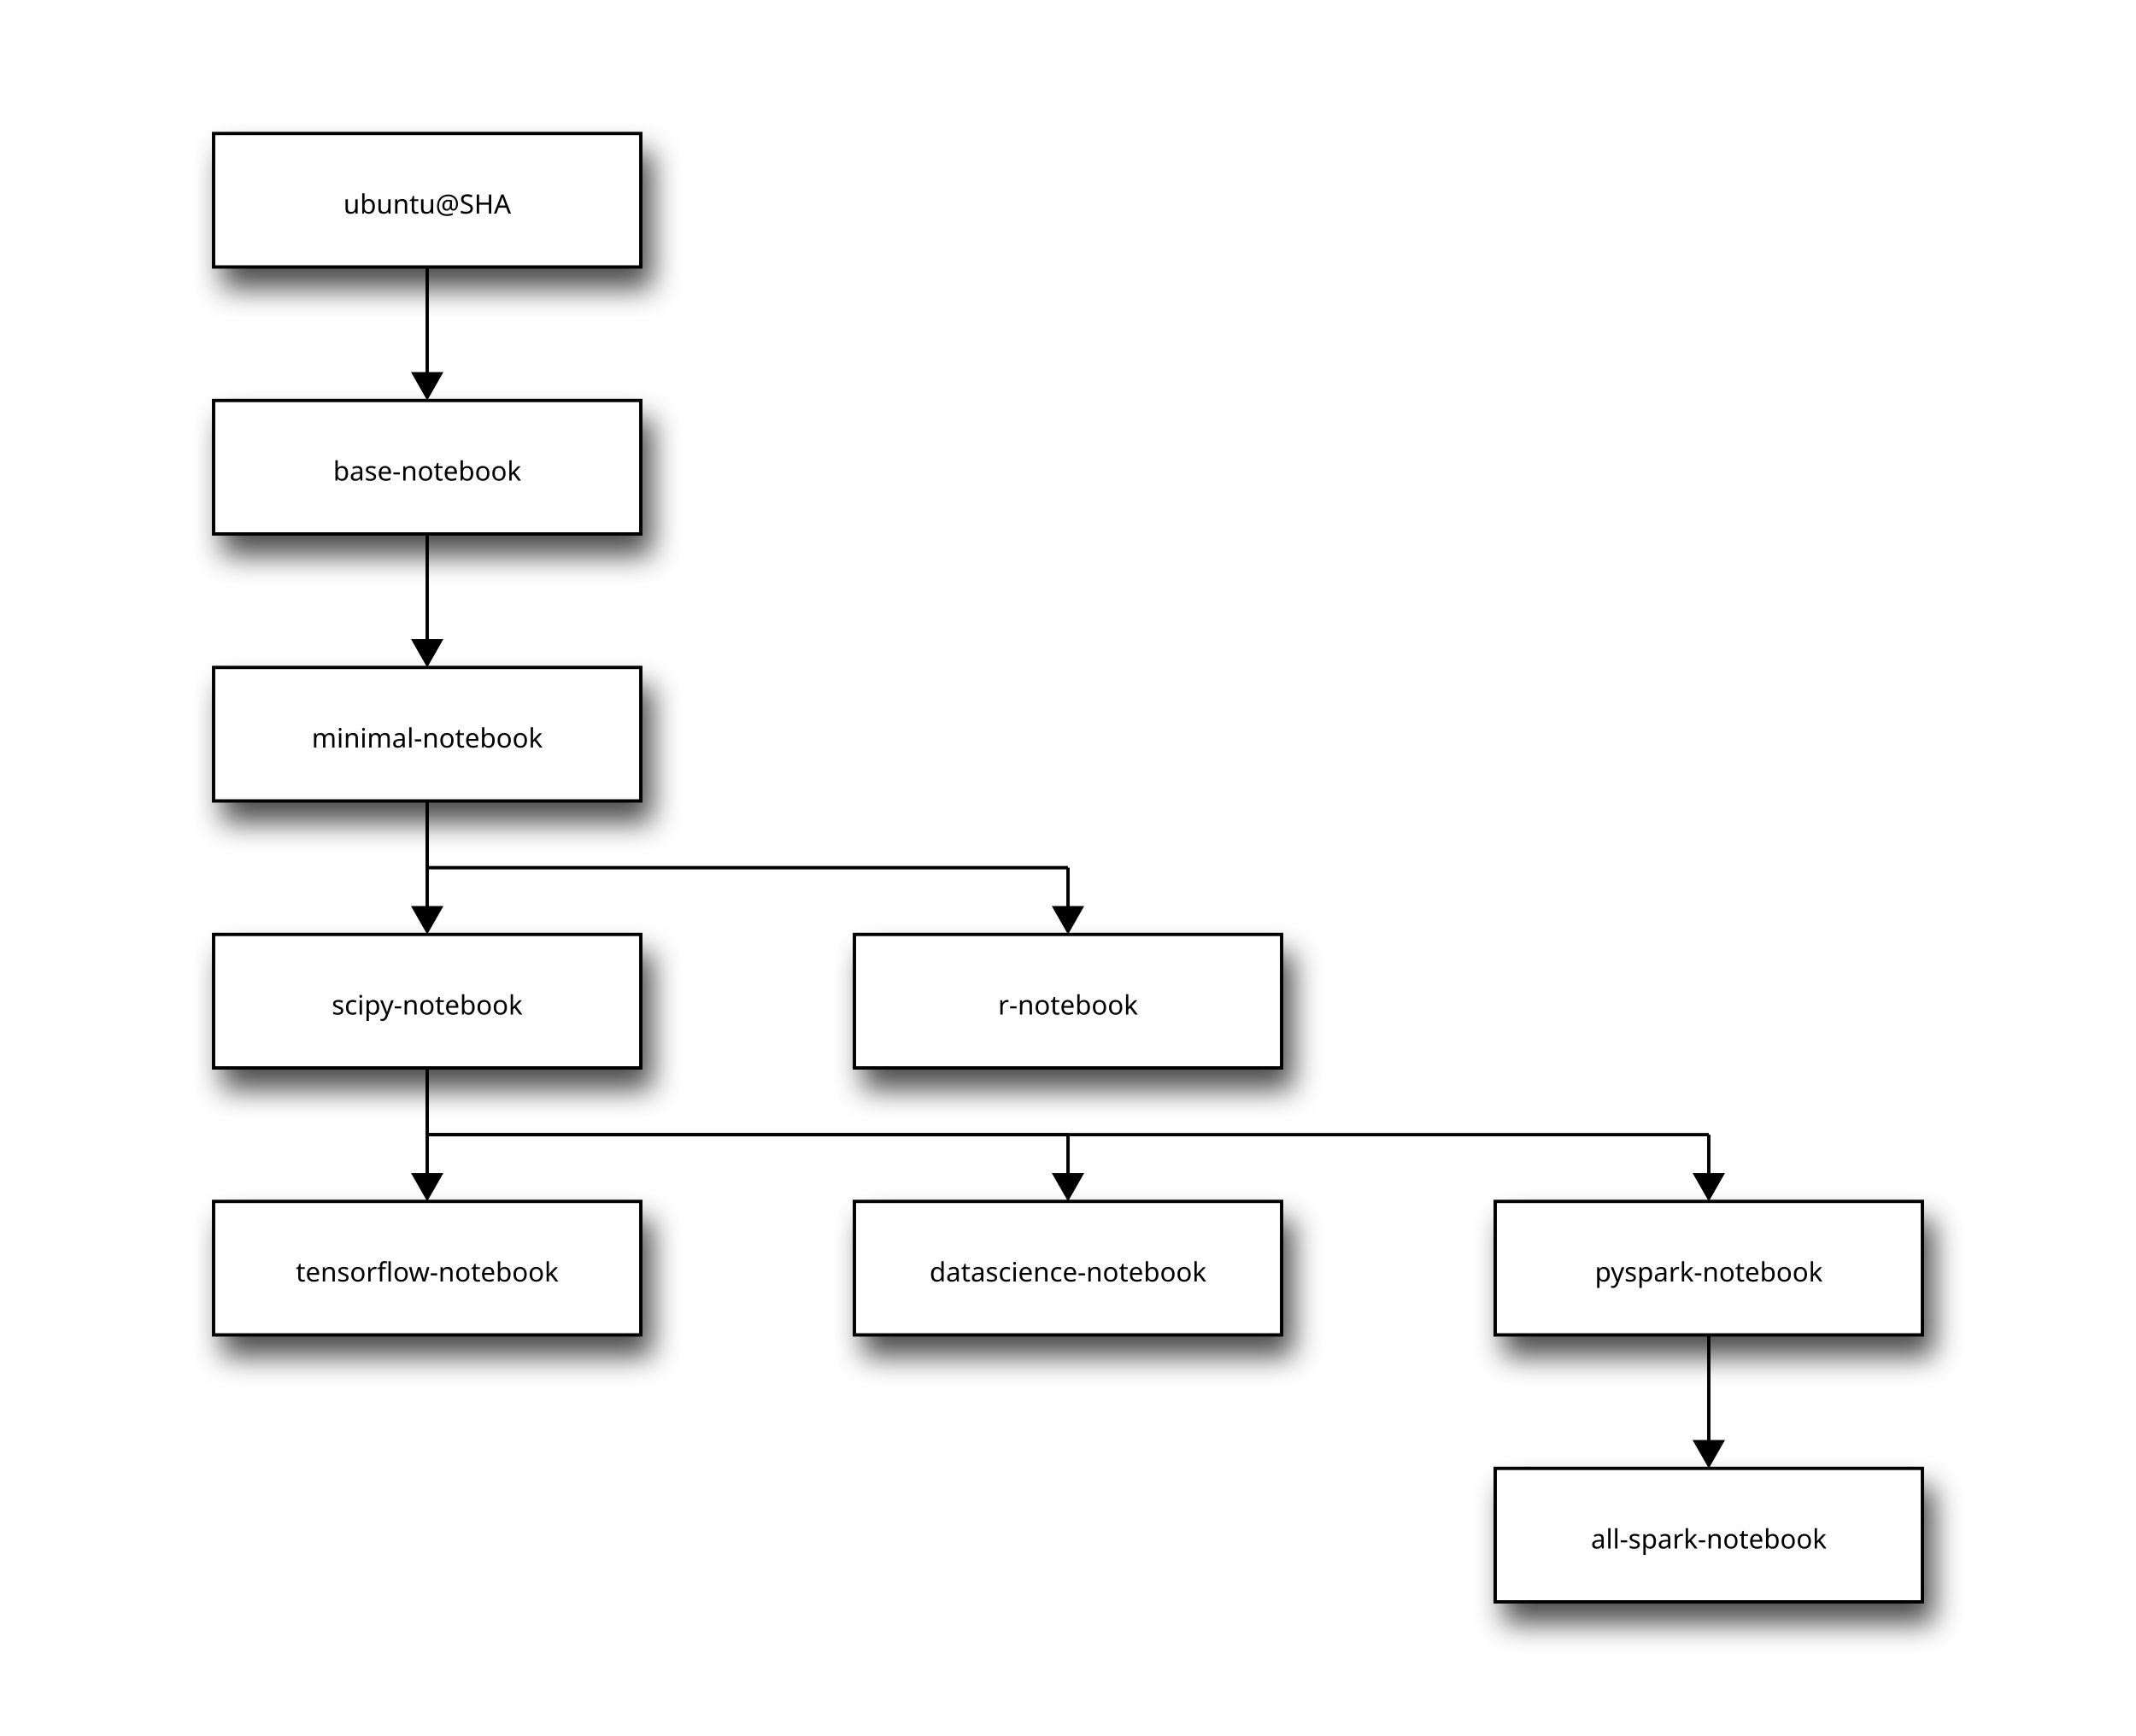
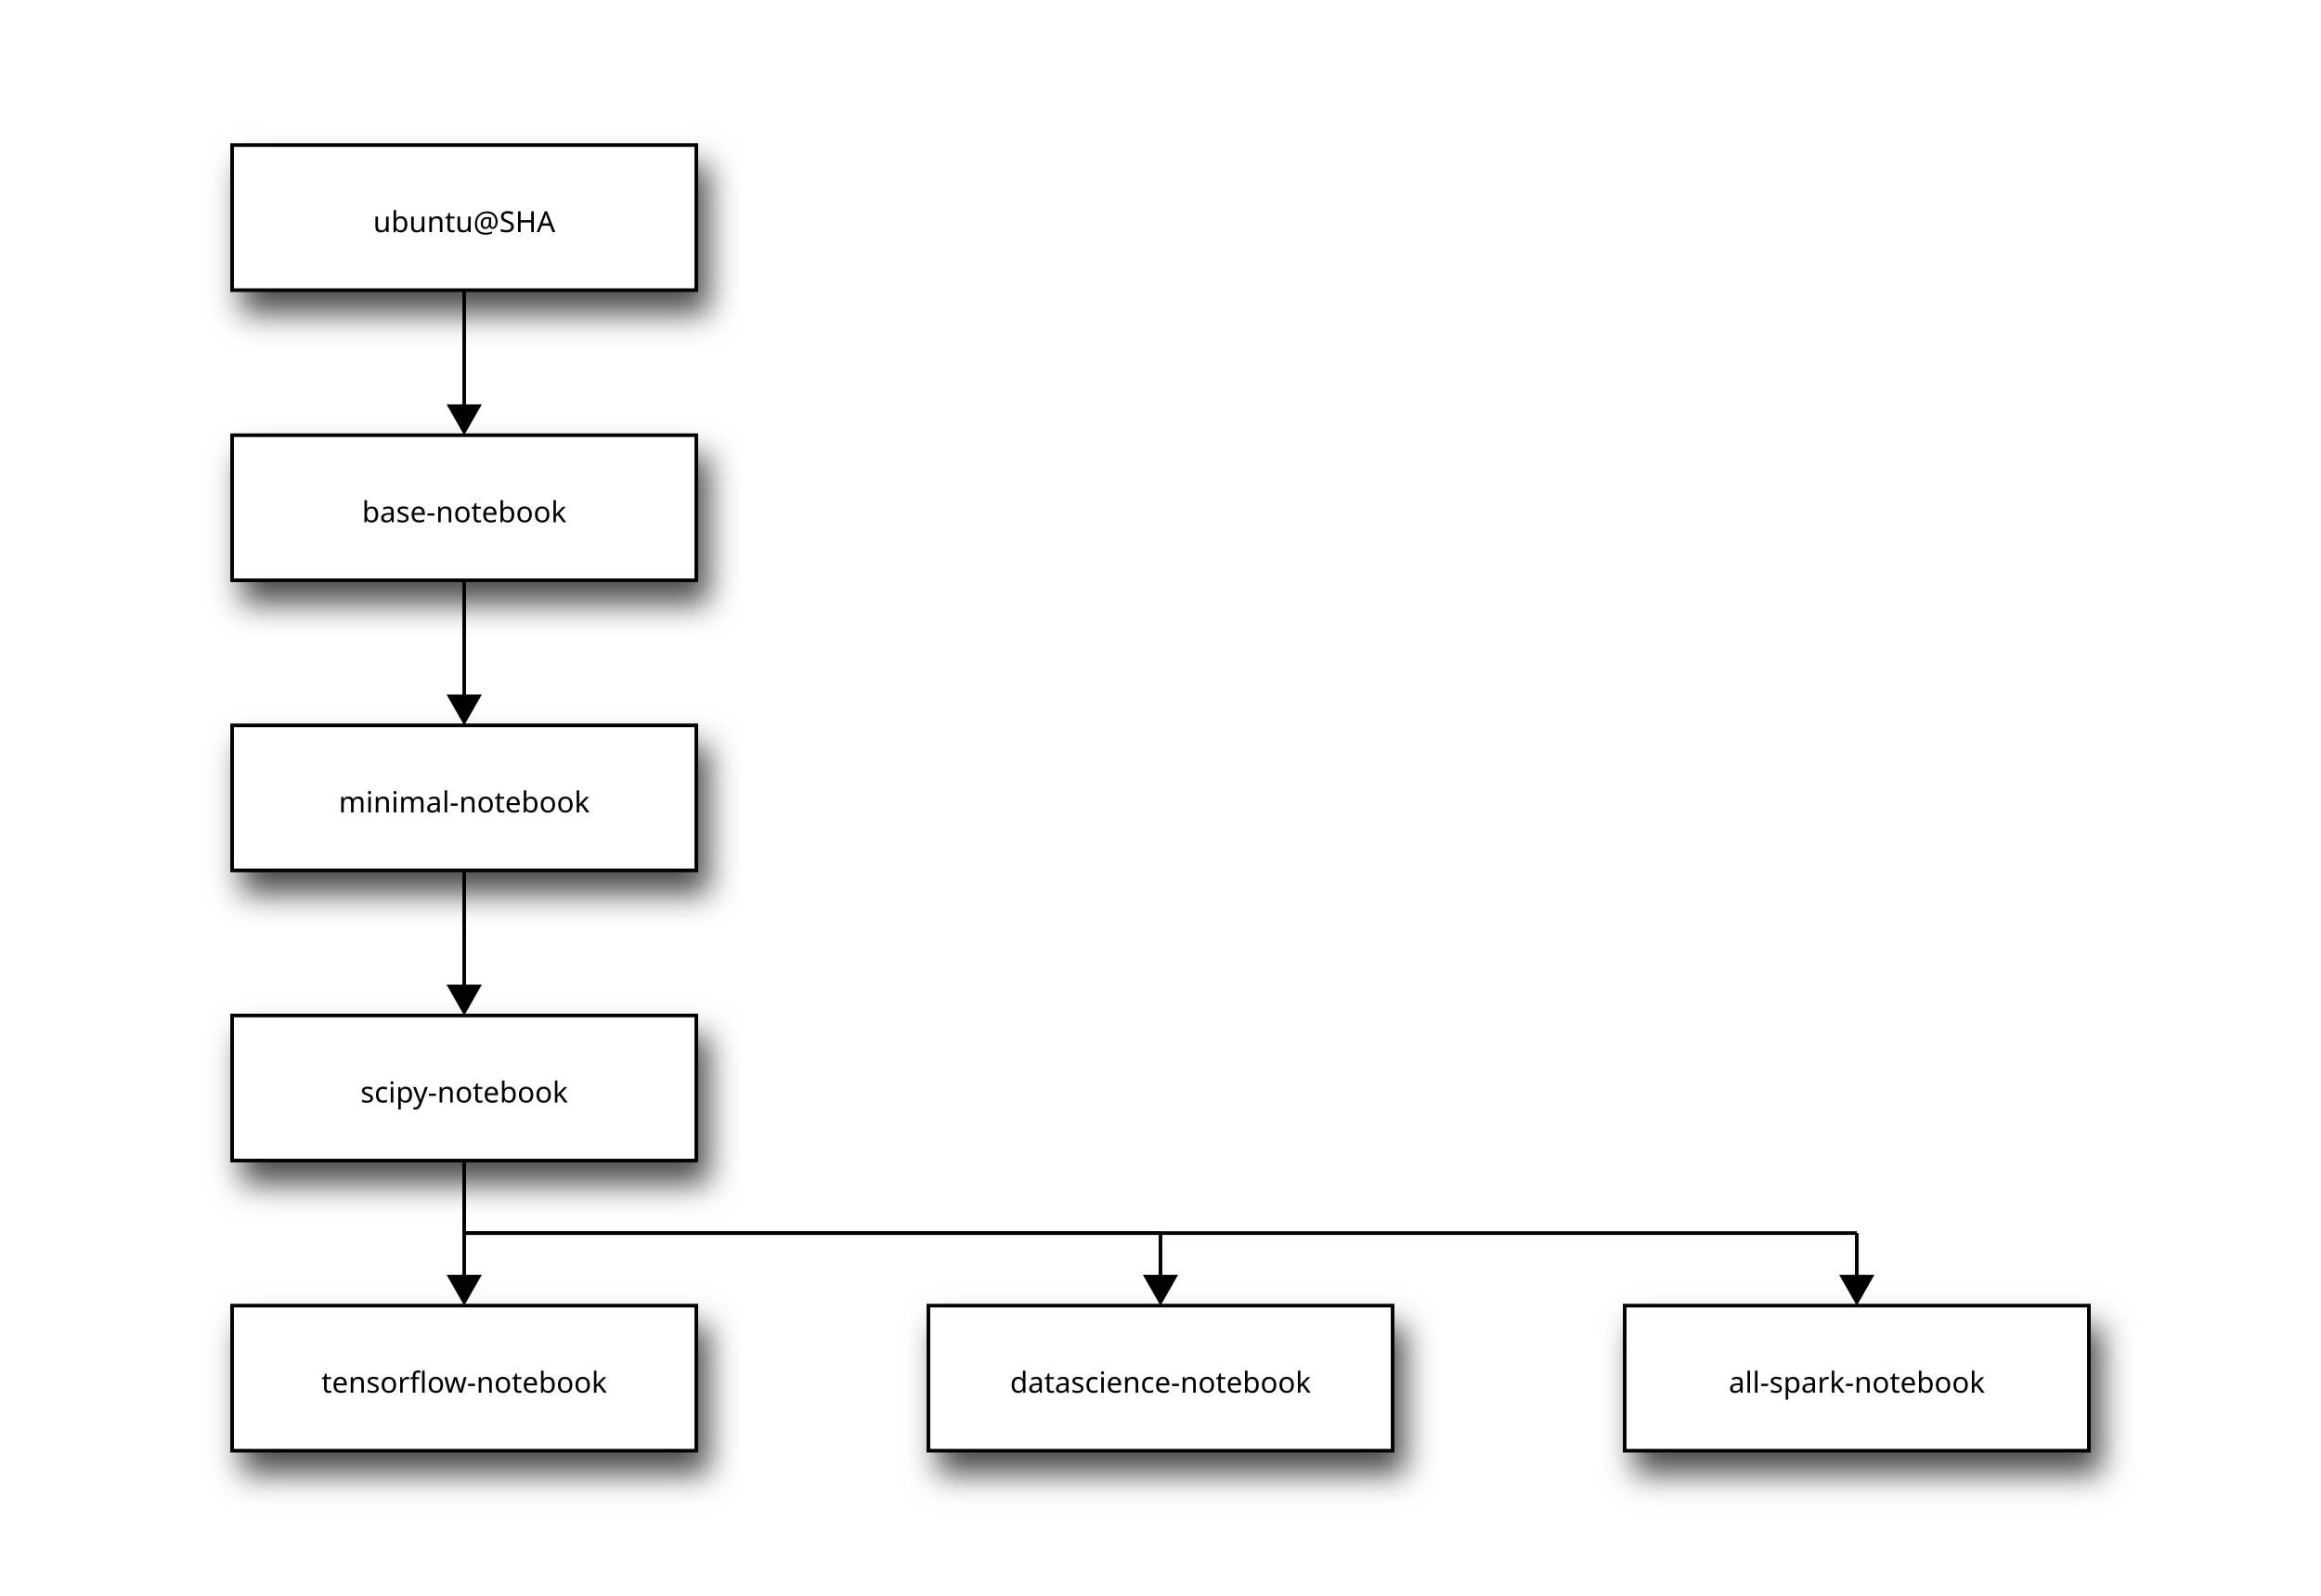
- <svg xmlns="http://www.w3.org/2000/svg" viewBox="0 0 640 520">
+ <svg xmlns="http://www.w3.org/2000/svg" viewBox="0 0 640 440">
  <defs id="defs_block">
    <filter height="1.504" id="filter_blur" width="1.157" x="-0.079" y="-0.252">
      <feGaussianBlur id="feGaussianBlur3780" stdDeviation="4.2" />
    </filter>
  </defs>
  <rect fill="rgb(0,0,0)" height="40" stroke="rgb(0,0,0)" style="filter:url(#filter_blur);opacity:0.7;fill-opacity:1" width="128" x="67" y="46" />
  <rect fill="rgb(0,0,0)" height="40" stroke="rgb(0,0,0)" style="filter:url(#filter_blur);opacity:0.7;fill-opacity:1" width="128" x="67" y="126" />
  <rect fill="rgb(0,0,0)" height="40" stroke="rgb(0,0,0)" style="filter:url(#filter_blur);opacity:0.7;fill-opacity:1" width="128" x="67" y="206" />
  <rect fill="rgb(0,0,0)" height="40" stroke="rgb(0,0,0)" style="filter:url(#filter_blur);opacity:0.7;fill-opacity:1" width="128" x="67" y="286" />
-   <rect fill="rgb(0,0,0)" height="40" stroke="rgb(0,0,0)" style="filter:url(#filter_blur);opacity:0.7;fill-opacity:1" width="128" x="259" y="286" />
  <rect fill="rgb(0,0,0)" height="40" stroke="rgb(0,0,0)" style="filter:url(#filter_blur);opacity:0.7;fill-opacity:1" width="128" x="67" y="366" />
  <rect fill="rgb(0,0,0)" height="40" stroke="rgb(0,0,0)" style="filter:url(#filter_blur);opacity:0.7;fill-opacity:1" width="128" x="259" y="366" />
  <rect fill="rgb(0,0,0)" height="40" stroke="rgb(0,0,0)" style="filter:url(#filter_blur);opacity:0.7;fill-opacity:1" width="128" x="451" y="366" />
-   <rect fill="rgb(0,0,0)" height="40" stroke="rgb(0,0,0)" style="filter:url(#filter_blur);opacity:0.7;fill-opacity:1" width="128" x="451" y="446" />
  <rect fill="rgb(255,255,255)" height="40" stroke="rgb(0,0,0)" width="128" x="64" y="40" />
  <text fill="rgb(0,0,0)" font-family="sans-serif" font-size="8" font-style="normal" font-weight="normal" text-anchor="middle" textLength="44" x="128" y="64">ubuntu@SHA</text>
  <rect fill="rgb(255,255,255)" height="40" stroke="rgb(0,0,0)" width="128" x="64" y="120" />
  <text fill="rgb(0,0,0)" font-family="sans-serif" font-size="8" font-style="normal" font-weight="normal" text-anchor="middle" textLength="58" x="128" y="144">base-notebook</text>
  <rect fill="rgb(255,255,255)" height="40" stroke="rgb(0,0,0)" width="128" x="64" y="200" />
  <text fill="rgb(0,0,0)" font-family="sans-serif" font-size="8" font-style="normal" font-weight="normal" text-anchor="middle" textLength="71" x="128" y="224">minimal-notebook</text>
  <rect fill="rgb(255,255,255)" height="40" stroke="rgb(0,0,0)" width="128" x="64" y="280" />
  <text fill="rgb(0,0,0)" font-family="sans-serif" font-size="8" font-style="normal" font-weight="normal" text-anchor="middle" textLength="62" x="128" y="304">scipy-notebook</text>
-   <rect fill="rgb(255,255,255)" height="40" stroke="rgb(0,0,0)" width="128" x="256" y="280" />
-   <text fill="rgb(0,0,0)" font-family="sans-serif" font-size="8" font-style="normal" font-weight="normal" text-anchor="middle" textLength="44" x="320" y="304">r-notebook</text>
  <rect fill="rgb(255,255,255)" height="40" stroke="rgb(0,0,0)" width="128" x="64" y="360" />
  <text fill="rgb(0,0,0)" font-family="sans-serif" font-size="8" font-style="normal" font-weight="normal" text-anchor="middle" textLength="84" x="128" y="384">tensorflow-notebook</text>
  <rect fill="rgb(255,255,255)" height="40" stroke="rgb(0,0,0)" width="128" x="256" y="360" />
  <text fill="rgb(0,0,0)" font-family="sans-serif" font-size="8" font-style="normal" font-weight="normal" text-anchor="middle" textLength="88" x="320" y="384">datascience-notebook</text>
  <rect fill="rgb(255,255,255)" height="40" stroke="rgb(0,0,0)" width="128" x="448" y="360" />
-   <text fill="rgb(0,0,0)" font-family="sans-serif" font-size="8" font-style="normal" font-weight="normal" text-anchor="middle" textLength="71" x="512" y="384">pyspark-notebook</text>
-   <rect fill="rgb(255,255,255)" height="40" stroke="rgb(0,0,0)" width="128" x="448" y="440" />
-   <text fill="rgb(0,0,0)" font-family="sans-serif" font-size="8" font-style="normal" font-weight="normal" text-anchor="middle" textLength="80" x="512" y="464">all-spark-notebook</text>
+   <text fill="rgb(0,0,0)" font-family="sans-serif" font-size="8" font-style="normal" font-weight="normal" text-anchor="middle" textLength="80" x="512" y="384">all-spark-notebook</text>
  <path d="M 128 80 L 128 112" fill="none" stroke="rgb(0,0,0)" />
  <polygon fill="rgb(0,0,0)" points="128,119 124,112 132,112 128,119" stroke="rgb(0,0,0)" />
  <path d="M 128 160 L 128 192" fill="none" stroke="rgb(0,0,0)" />
  <polygon fill="rgb(0,0,0)" points="128,199 124,192 132,192 128,199" stroke="rgb(0,0,0)" />
-   <path d="M 128 240 L 128 260" fill="none" stroke="rgb(0,0,0)" />
-   <path d="M 128 260 L 320 260" fill="none" stroke="rgb(0,0,0)" />
-   <path d="M 320 260 L 320 272" fill="none" stroke="rgb(0,0,0)" />
-   <polygon fill="rgb(0,0,0)" points="320,279 316,272 324,272 320,279" stroke="rgb(0,0,0)" />
  <path d="M 128 240 L 128 272" fill="none" stroke="rgb(0,0,0)" />
  <polygon fill="rgb(0,0,0)" points="128,279 124,272 132,272 128,279" stroke="rgb(0,0,0)" />
  <path d="M 128 320 L 128 340" fill="none" stroke="rgb(0,0,0)" />
  <path d="M 128 340 L 512 340" fill="none" stroke="rgb(0,0,0)" />
  <path d="M 512 340 L 512 352" fill="none" stroke="rgb(0,0,0)" />
  <polygon fill="rgb(0,0,0)" points="512,359 508,352 516,352 512,359" stroke="rgb(0,0,0)" />
  <path d="M 128 320 L 128 352" fill="none" stroke="rgb(0,0,0)" />
  <polygon fill="rgb(0,0,0)" points="128,359 124,352 132,352 128,359" stroke="rgb(0,0,0)" />
  <path d="M 128 320 L 128 340" fill="none" stroke="rgb(0,0,0)" />
  <path d="M 128 340 L 320 340" fill="none" stroke="rgb(0,0,0)" />
  <path d="M 320 340 L 320 352" fill="none" stroke="rgb(0,0,0)" />
  <polygon fill="rgb(0,0,0)" points="320,359 316,352 324,352 320,359" stroke="rgb(0,0,0)" />
-   <path d="M 512 400 L 512 432" fill="none" stroke="rgb(0,0,0)" />
-   <polygon fill="rgb(0,0,0)" points="512,439 508,432 516,432 512,439" stroke="rgb(0,0,0)" />
</svg>
